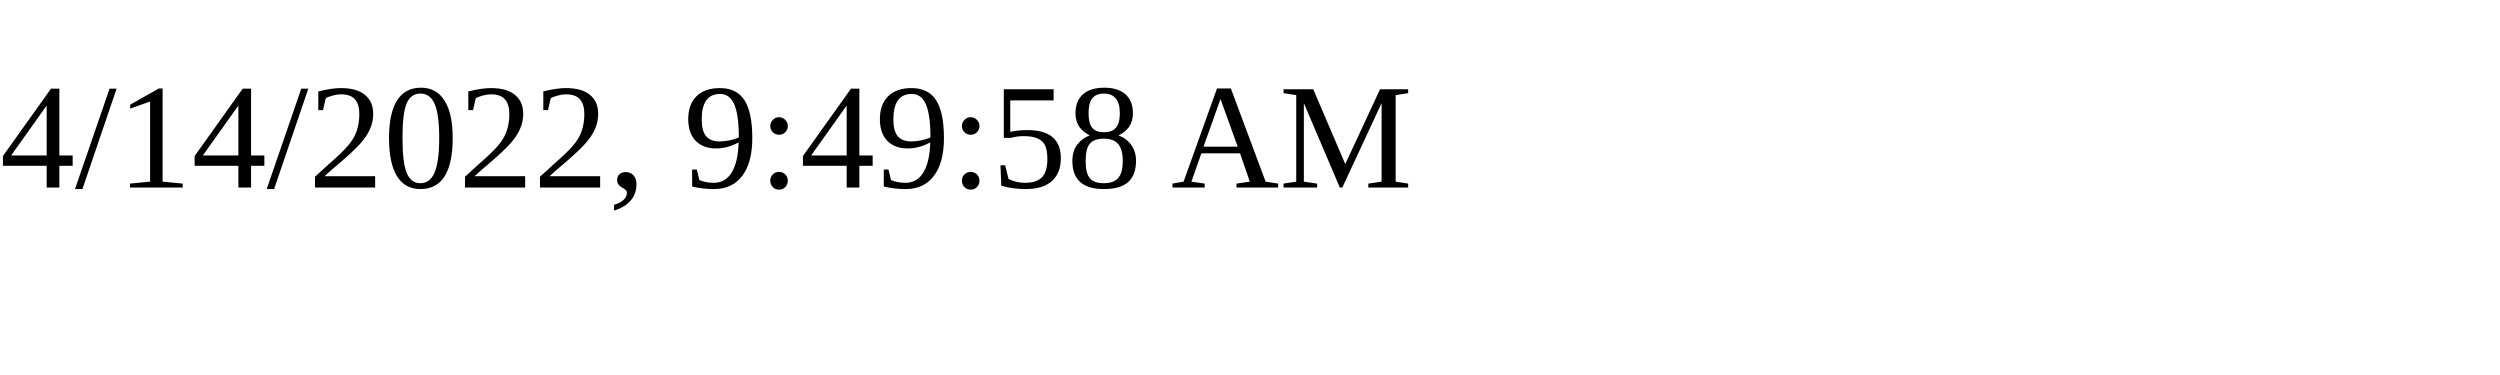
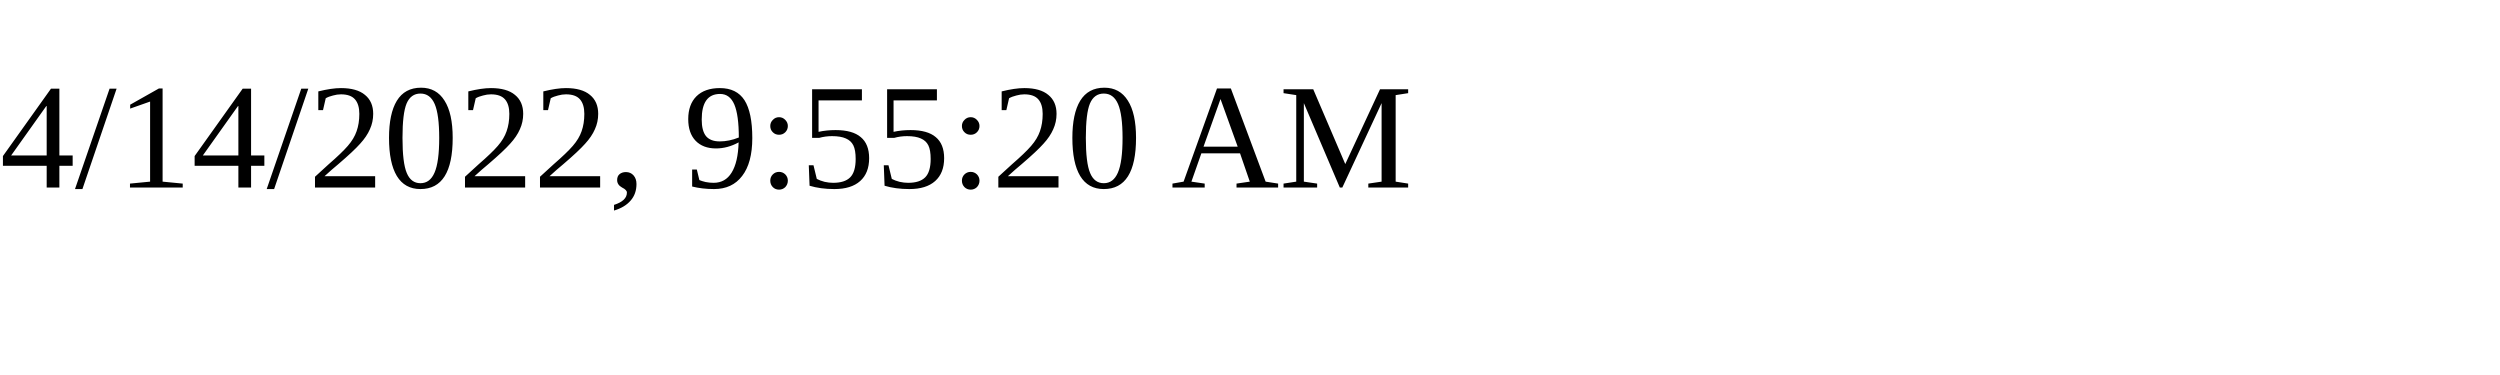
<svg xmlns="http://www.w3.org/2000/svg" height="30" width="200">
-   <text x="0" y="15">4/14/2022, 9:49:58 AM</text>
+   <text x="0" y="15">4/14/2022, 9:55:20 AM</text>
</svg>
